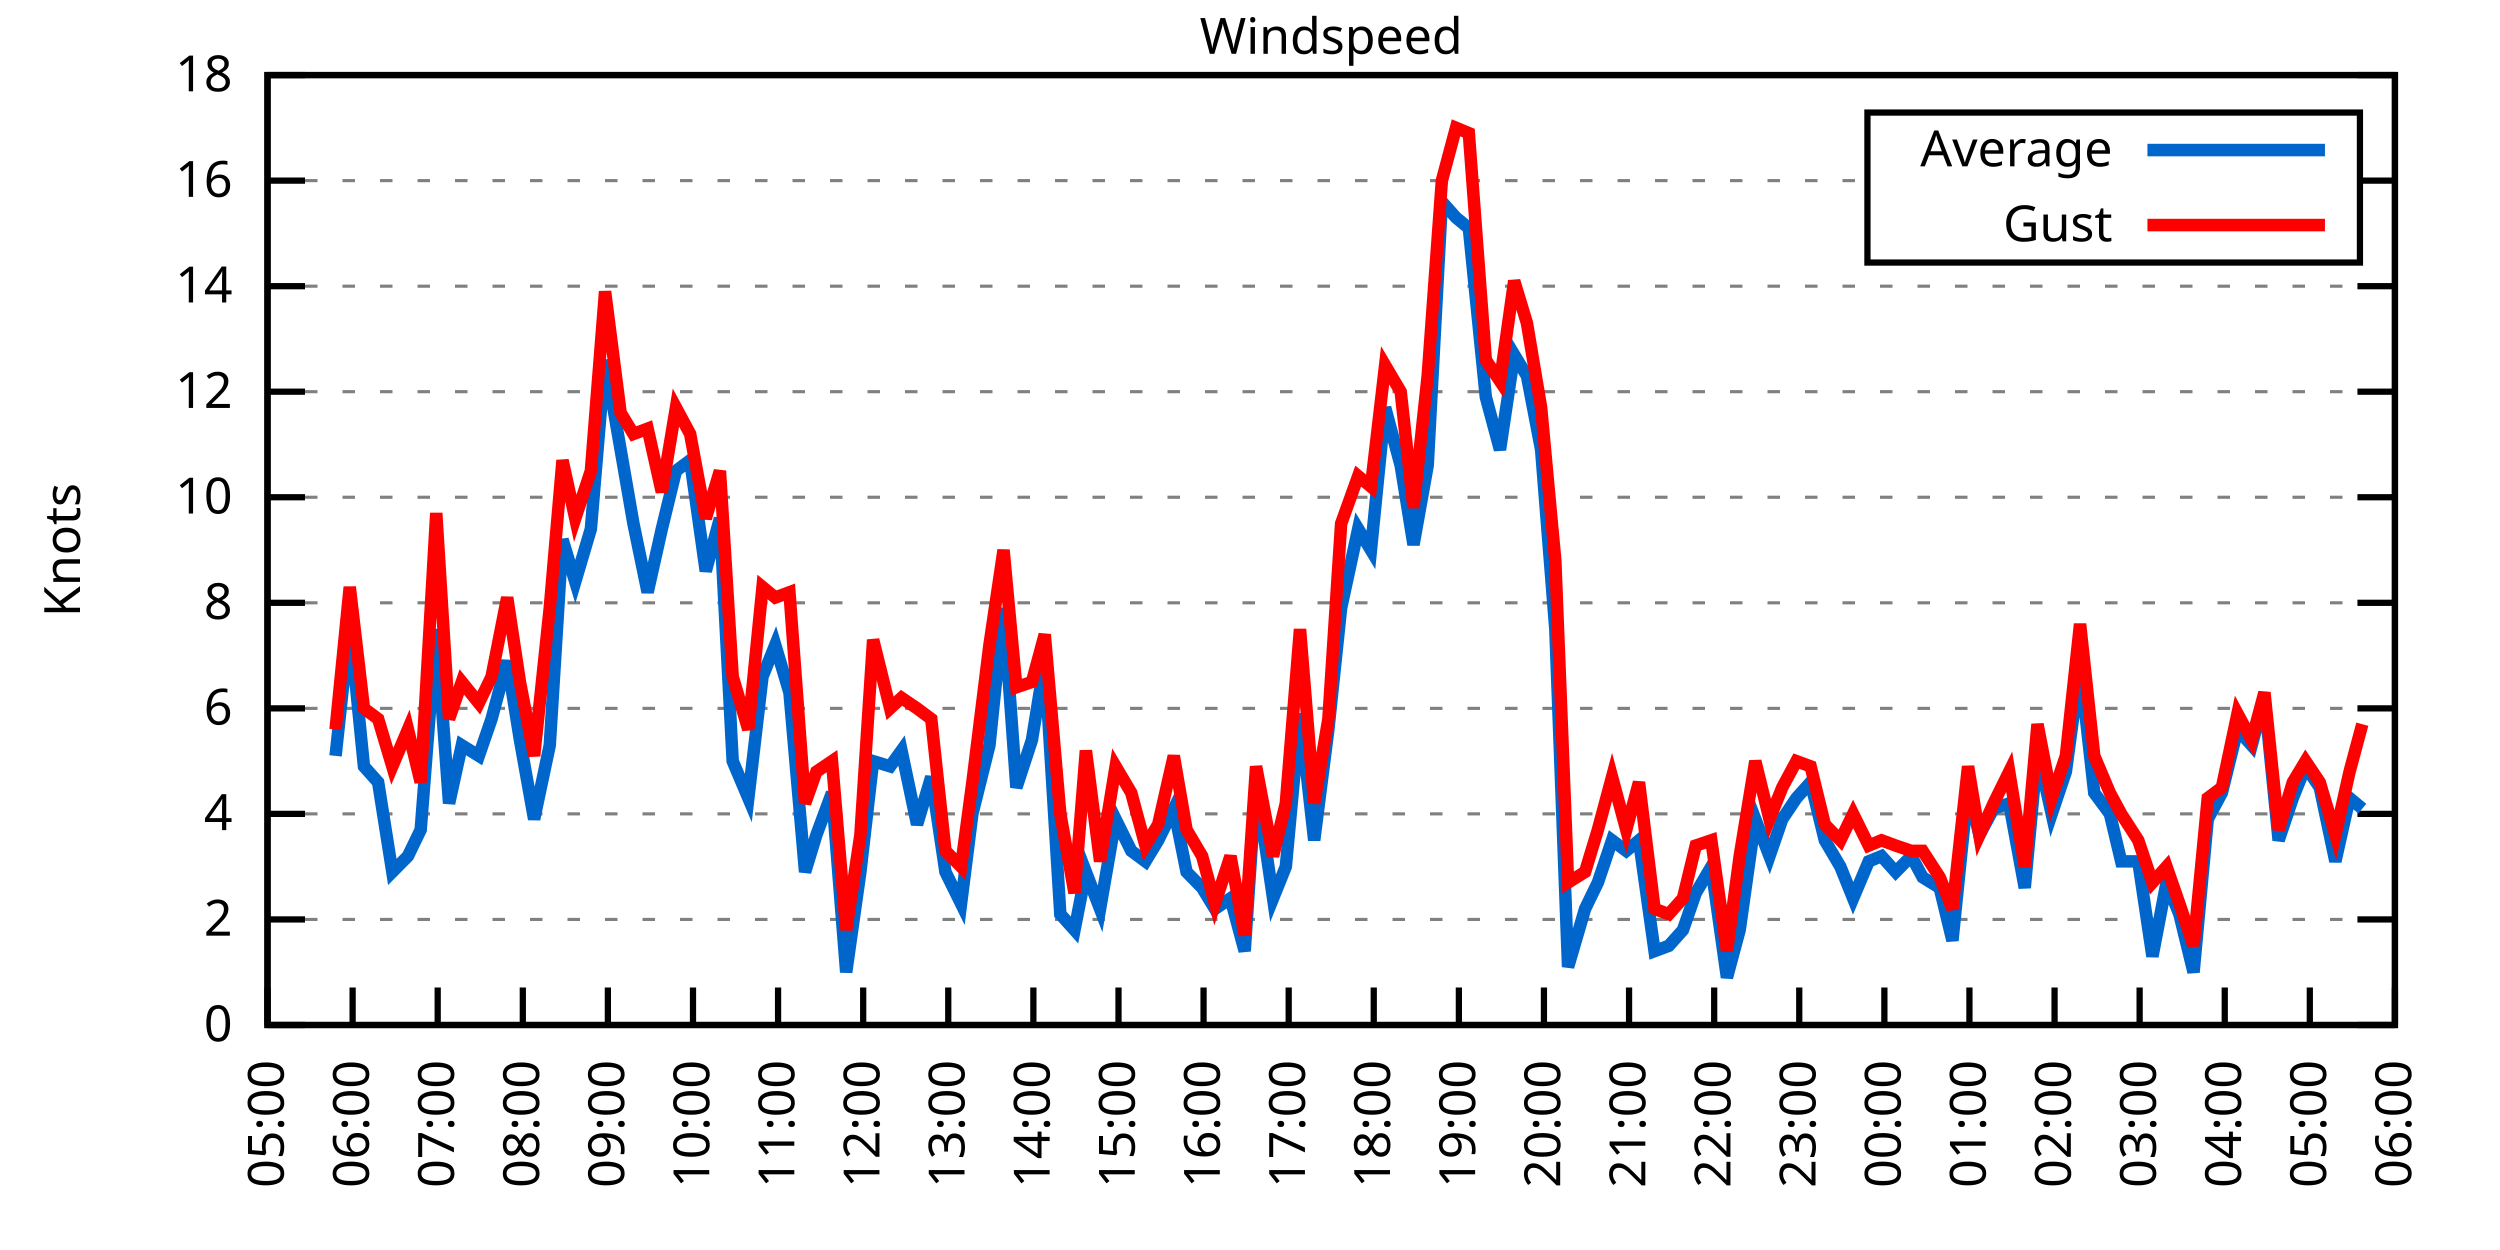
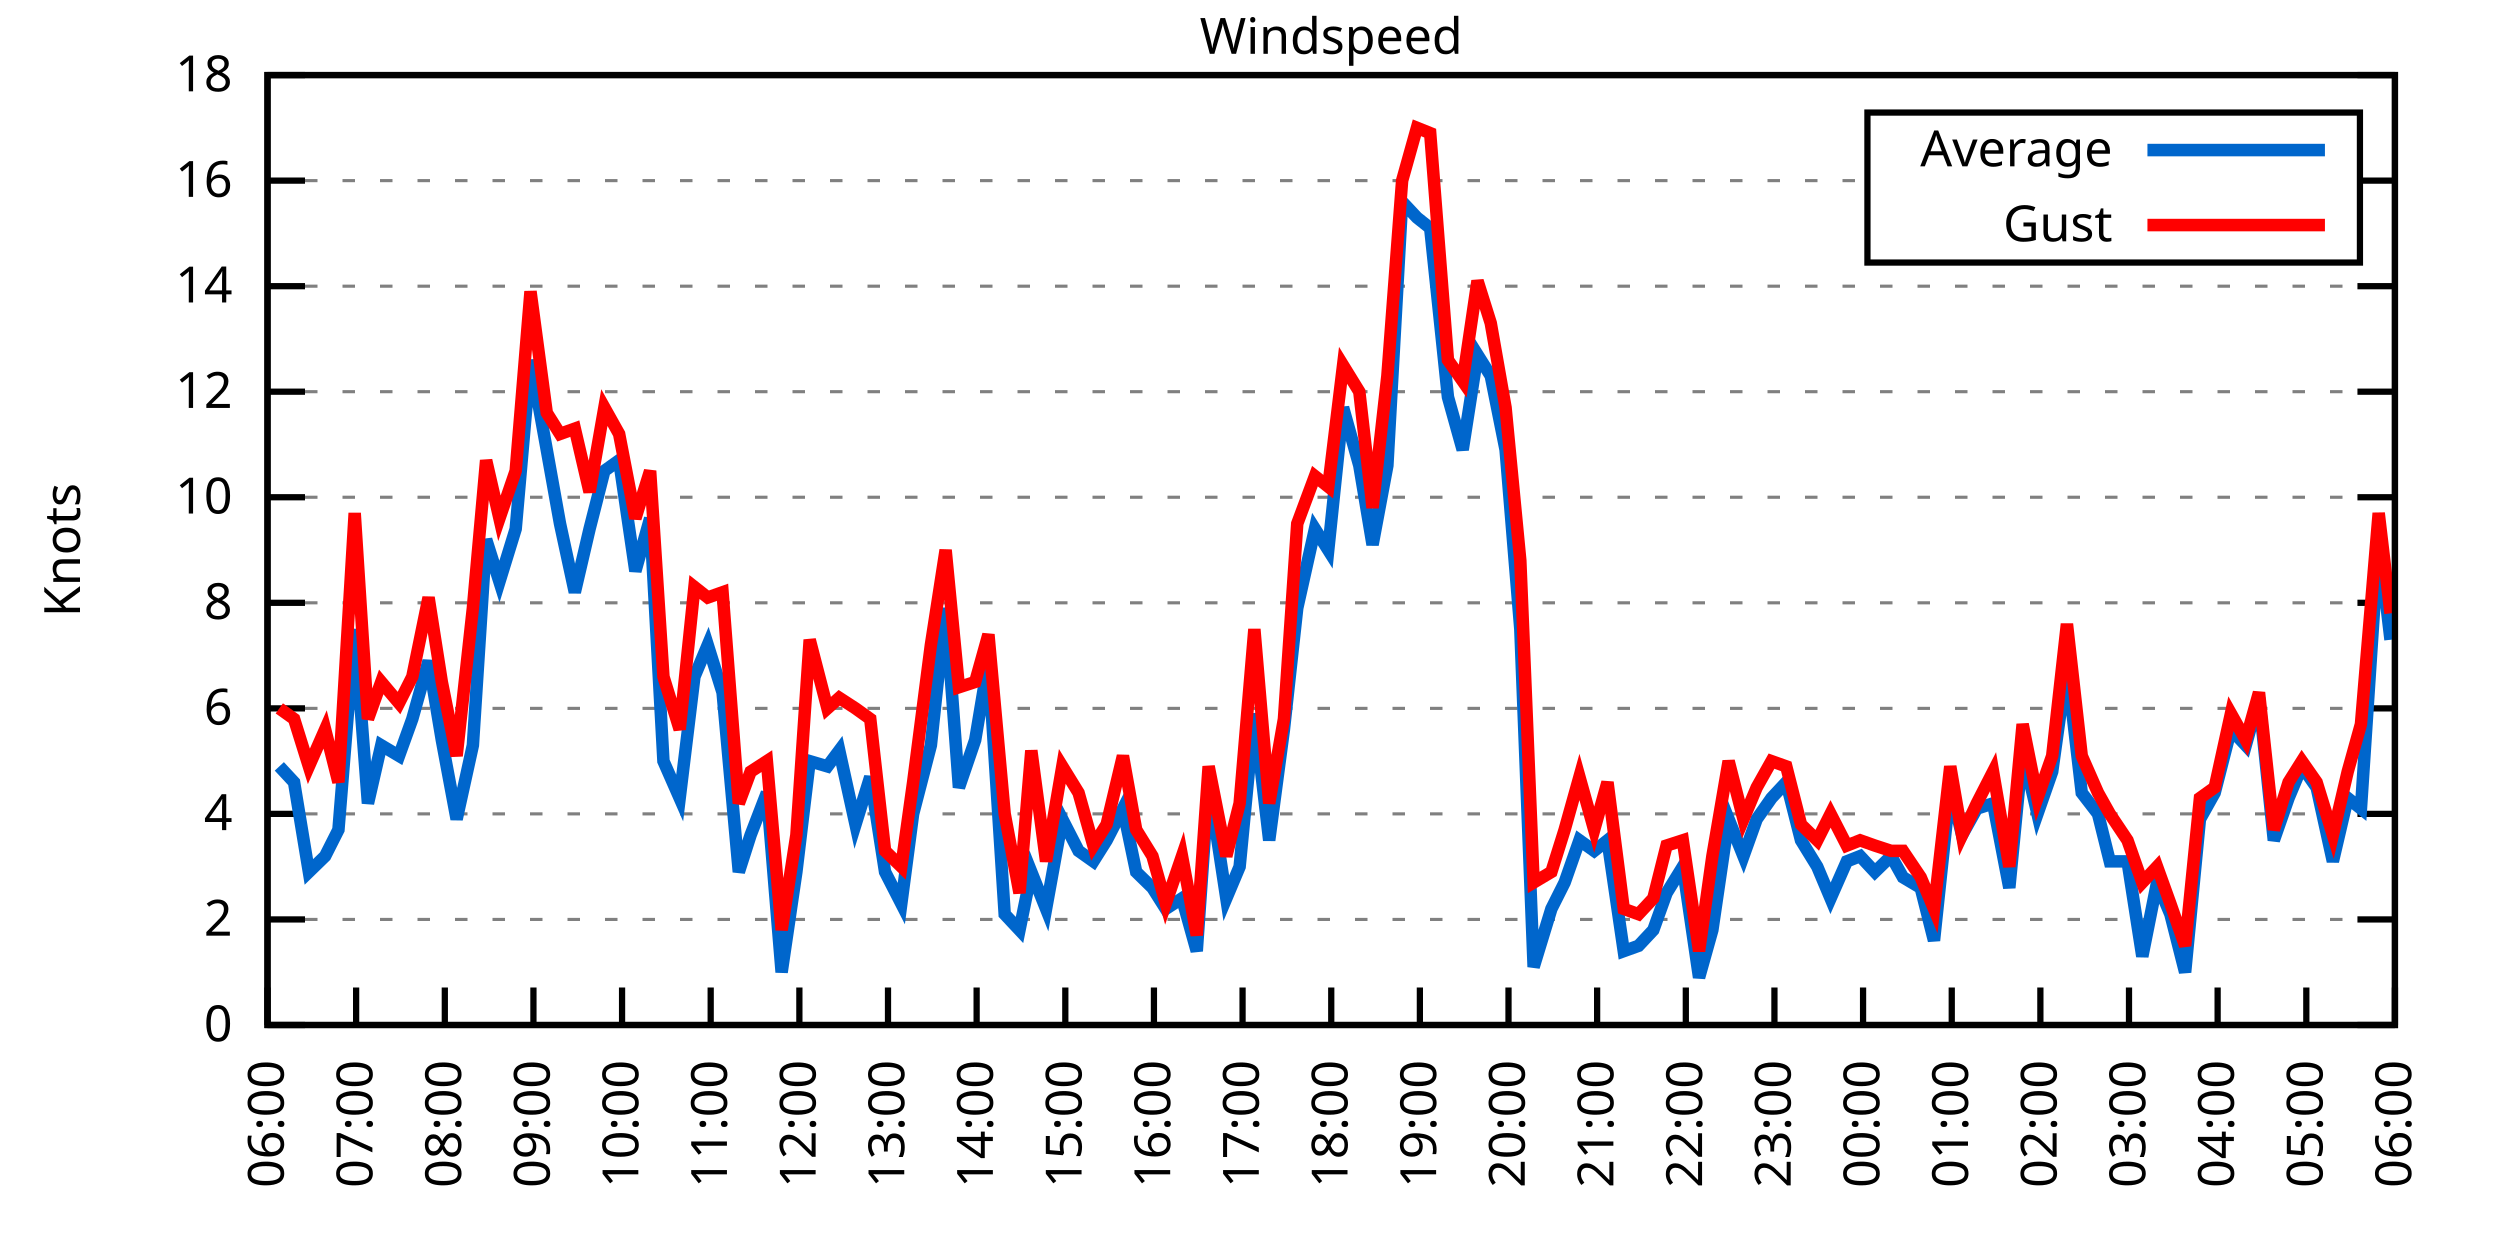
<svg xmlns="http://www.w3.org/2000/svg" xmlns:xlink="http://www.w3.org/1999/xlink" width="400" height="200" viewBox="0 0 400 200">
  <g id="gnuplot_canvas">
    <rect x="0" y="0" width="400" height="200" fill="none" />
    <defs>
      <circle id="gpDot" r="0.5" stroke-width="0.5" stroke="currentColor" />
      <path id="gpPt0" stroke-width="0.333" stroke="currentColor" d="M-1,0 h2 M0,-1 v2" />
      <path id="gpPt1" stroke-width="0.333" stroke="currentColor" d="M-1,-1 L1,1 M1,-1 L-1,1" />
      <path id="gpPt2" stroke-width="0.333" stroke="currentColor" d="M-1,0 L1,0 M0,-1 L0,1 M-1,-1 L1,1 M-1,1 L1,-1" />
      <rect id="gpPt3" stroke-width="0.333" stroke="currentColor" x="-1" y="-1" width="2" height="2" />
      <rect id="gpPt4" stroke-width="0.333" stroke="currentColor" fill="currentColor" x="-1" y="-1" width="2" height="2" />
      <circle id="gpPt5" stroke-width="0.333" stroke="currentColor" cx="0" cy="0" r="1" />
      <use xlink:href="#gpPt5" id="gpPt6" fill="currentColor" stroke="none" />
      <path id="gpPt7" stroke-width="0.333" stroke="currentColor" d="M0,-1.33 L-1.33,0.67 L1.33,0.67 z" />
      <use xlink:href="#gpPt7" id="gpPt8" fill="currentColor" stroke="none" />
      <use xlink:href="#gpPt7" id="gpPt9" stroke="currentColor" transform="rotate(180)" />
      <use xlink:href="#gpPt9" id="gpPt10" fill="currentColor" stroke="none" />
      <use xlink:href="#gpPt3" id="gpPt11" stroke="currentColor" transform="rotate(45)" />
      <use xlink:href="#gpPt11" id="gpPt12" fill="currentColor" stroke="none" />
      <path id="gpPt13" stroke-width="0.333" stroke="currentColor" d="M0,1.330 L1.265,0.411 L0.782,-1.067 L-0.782,-1.076 L-1.265,0.411 z" />
      <use xlink:href="#gpPt13" id="gpPt14" fill="currentColor" stroke="none" />
      <filter id="textbox" filterUnits="objectBoundingBox" x="0" y="0" height="1" width="1">
        <feFlood flood-color="white" flood-opacity="1" result="bgnd" />
        <feComposite in="SourceGraphic" in2="bgnd" operator="atop" />
      </filter>
      <filter id="greybox" filterUnits="objectBoundingBox" x="0" y="0" height="1" width="1">
        <feFlood flood-color="lightgrey" flood-opacity="1" result="grey" />
        <feComposite in="SourceGraphic" in2="grey" operator="atop" />
      </filter>
    </defs>
    <g fill="none" color="white" stroke="currentColor" stroke-width="1.00" stroke-linecap="butt" stroke-linejoin="miter">
</g>
    <g fill="none" color="black" stroke="currentColor" stroke-width="1.00" stroke-linecap="butt" stroke-linejoin="miter">
      <g stroke="none" shape-rendering="crispEdges">
        <polygon fill="rgb(255, 255, 255)" points="42.80,164.00 383.18,164.00 383.18,12.02 42.80,12.02 " />
      </g>
    </g>
    <g fill="none" color="black" stroke="currentColor" stroke-width="1.00" stroke-linecap="butt" stroke-linejoin="miter">
</g>
    <g fill="none" color="black" stroke="black" stroke-width="0.50" stroke-linecap="butt" stroke-linejoin="miter">
</g>
    <g fill="none" color="gray" stroke="currentColor" stroke-width="0.50" stroke-linecap="butt" stroke-linejoin="miter">
      <path stroke="gray" stroke-dasharray="2,4" class="gridline" d="M42.80,164.00 L383.19,164.00  " />
    </g>
    <g fill="none" color="gray" stroke="gray" stroke-width="1.00" stroke-linecap="butt" stroke-linejoin="miter">
</g>
    <g fill="none" color="black" stroke="currentColor" stroke-width="1.00" stroke-linecap="butt" stroke-linejoin="miter">
      <path stroke="black" d="M42.80,164.00 L48.80,164.00 M383.19,164.00 L377.19,164.00  " />
      <g transform="translate(37.20,166.60)" stroke="none" fill="black" font-family="Sans" font-size="8.00" text-anchor="end">
        <text>
          <tspan font-family="Sans"> 0</tspan>
        </text>
      </g>
    </g>
    <g fill="none" color="black" stroke="currentColor" stroke-width="1.00" stroke-linecap="butt" stroke-linejoin="miter">
</g>
    <g fill="none" color="black" stroke="black" stroke-width="0.50" stroke-linecap="butt" stroke-linejoin="miter">
</g>
    <g fill="none" color="gray" stroke="currentColor" stroke-width="0.50" stroke-linecap="butt" stroke-linejoin="miter">
      <path stroke="gray" stroke-dasharray="2,4" class="gridline" d="M42.80,147.11 L383.19,147.11  " />
    </g>
    <g fill="none" color="gray" stroke="gray" stroke-width="1.00" stroke-linecap="butt" stroke-linejoin="miter">
</g>
    <g fill="none" color="black" stroke="currentColor" stroke-width="1.00" stroke-linecap="butt" stroke-linejoin="miter">
      <path stroke="black" d="M42.80,147.11 L48.80,147.11 M383.19,147.11 L377.19,147.11  " />
      <g transform="translate(37.20,149.71)" stroke="none" fill="black" font-family="Sans" font-size="8.00" text-anchor="end">
        <text>
          <tspan font-family="Sans"> 2</tspan>
        </text>
      </g>
    </g>
    <g fill="none" color="black" stroke="currentColor" stroke-width="1.00" stroke-linecap="butt" stroke-linejoin="miter">
</g>
    <g fill="none" color="black" stroke="black" stroke-width="0.50" stroke-linecap="butt" stroke-linejoin="miter">
</g>
    <g fill="none" color="gray" stroke="currentColor" stroke-width="0.50" stroke-linecap="butt" stroke-linejoin="miter">
      <path stroke="gray" stroke-dasharray="2,4" class="gridline" d="M42.80,130.22 L383.19,130.22  " />
    </g>
    <g fill="none" color="gray" stroke="gray" stroke-width="1.00" stroke-linecap="butt" stroke-linejoin="miter">
</g>
    <g fill="none" color="black" stroke="currentColor" stroke-width="1.00" stroke-linecap="butt" stroke-linejoin="miter">
      <path stroke="black" d="M42.80,130.22 L48.80,130.22 M383.19,130.22 L377.19,130.22  " />
      <g transform="translate(37.20,132.82)" stroke="none" fill="black" font-family="Sans" font-size="8.00" text-anchor="end">
        <text>
          <tspan font-family="Sans"> 4</tspan>
        </text>
      </g>
    </g>
    <g fill="none" color="black" stroke="currentColor" stroke-width="1.00" stroke-linecap="butt" stroke-linejoin="miter">
</g>
    <g fill="none" color="black" stroke="black" stroke-width="0.50" stroke-linecap="butt" stroke-linejoin="miter">
</g>
    <g fill="none" color="gray" stroke="currentColor" stroke-width="0.50" stroke-linecap="butt" stroke-linejoin="miter">
      <path stroke="gray" stroke-dasharray="2,4" class="gridline" d="M42.80,113.34 L383.19,113.34  " />
    </g>
    <g fill="none" color="gray" stroke="gray" stroke-width="1.00" stroke-linecap="butt" stroke-linejoin="miter">
</g>
    <g fill="none" color="black" stroke="currentColor" stroke-width="1.00" stroke-linecap="butt" stroke-linejoin="miter">
      <path stroke="black" d="M42.80,113.34 L48.80,113.34 M383.19,113.34 L377.19,113.34  " />
      <g transform="translate(37.20,115.94)" stroke="none" fill="black" font-family="Sans" font-size="8.00" text-anchor="end">
        <text>
          <tspan font-family="Sans"> 6</tspan>
        </text>
      </g>
    </g>
    <g fill="none" color="black" stroke="currentColor" stroke-width="1.00" stroke-linecap="butt" stroke-linejoin="miter">
</g>
    <g fill="none" color="black" stroke="black" stroke-width="0.50" stroke-linecap="butt" stroke-linejoin="miter">
</g>
    <g fill="none" color="gray" stroke="currentColor" stroke-width="0.50" stroke-linecap="butt" stroke-linejoin="miter">
      <path stroke="gray" stroke-dasharray="2,4" class="gridline" d="M42.80,96.45 L383.19,96.45  " />
    </g>
    <g fill="none" color="gray" stroke="gray" stroke-width="1.00" stroke-linecap="butt" stroke-linejoin="miter">
</g>
    <g fill="none" color="black" stroke="currentColor" stroke-width="1.00" stroke-linecap="butt" stroke-linejoin="miter">
      <path stroke="black" d="M42.80,96.45 L48.80,96.45 M383.19,96.45 L377.19,96.45  " />
      <g transform="translate(37.20,99.05)" stroke="none" fill="black" font-family="Sans" font-size="8.00" text-anchor="end">
        <text>
          <tspan font-family="Sans"> 8</tspan>
        </text>
      </g>
    </g>
    <g fill="none" color="black" stroke="currentColor" stroke-width="1.00" stroke-linecap="butt" stroke-linejoin="miter">
</g>
    <g fill="none" color="black" stroke="black" stroke-width="0.50" stroke-linecap="butt" stroke-linejoin="miter">
</g>
    <g fill="none" color="gray" stroke="currentColor" stroke-width="0.50" stroke-linecap="butt" stroke-linejoin="miter">
      <path stroke="gray" stroke-dasharray="2,4" class="gridline" d="M42.80,79.56 L383.19,79.56  " />
    </g>
    <g fill="none" color="gray" stroke="gray" stroke-width="1.00" stroke-linecap="butt" stroke-linejoin="miter">
</g>
    <g fill="none" color="black" stroke="currentColor" stroke-width="1.00" stroke-linecap="butt" stroke-linejoin="miter">
      <path stroke="black" d="M42.80,79.56 L48.80,79.56 M383.19,79.56 L377.19,79.56  " />
      <g transform="translate(37.20,82.16)" stroke="none" fill="black" font-family="Sans" font-size="8.00" text-anchor="end">
        <text>
          <tspan font-family="Sans"> 10</tspan>
        </text>
      </g>
    </g>
    <g fill="none" color="black" stroke="currentColor" stroke-width="1.00" stroke-linecap="butt" stroke-linejoin="miter">
</g>
    <g fill="none" color="black" stroke="black" stroke-width="0.50" stroke-linecap="butt" stroke-linejoin="miter">
</g>
    <g fill="none" color="gray" stroke="currentColor" stroke-width="0.50" stroke-linecap="butt" stroke-linejoin="miter">
      <path stroke="gray" stroke-dasharray="2,4" class="gridline" d="M42.80,62.67 L383.19,62.67  " />
    </g>
    <g fill="none" color="gray" stroke="gray" stroke-width="1.00" stroke-linecap="butt" stroke-linejoin="miter">
</g>
    <g fill="none" color="black" stroke="currentColor" stroke-width="1.00" stroke-linecap="butt" stroke-linejoin="miter">
      <path stroke="black" d="M42.80,62.67 L48.80,62.67 M383.19,62.67 L377.19,62.67  " />
      <g transform="translate(37.20,65.27)" stroke="none" fill="black" font-family="Sans" font-size="8.00" text-anchor="end">
        <text>
          <tspan font-family="Sans"> 12</tspan>
        </text>
      </g>
    </g>
    <g fill="none" color="black" stroke="currentColor" stroke-width="1.00" stroke-linecap="butt" stroke-linejoin="miter">
</g>
    <g fill="none" color="black" stroke="black" stroke-width="0.50" stroke-linecap="butt" stroke-linejoin="miter">
</g>
    <g fill="none" color="gray" stroke="currentColor" stroke-width="0.50" stroke-linecap="butt" stroke-linejoin="miter">
      <path stroke="gray" stroke-dasharray="2,4" class="gridline" d="M42.80,45.79 L383.19,45.79  " />
    </g>
    <g fill="none" color="gray" stroke="gray" stroke-width="1.00" stroke-linecap="butt" stroke-linejoin="miter">
</g>
    <g fill="none" color="black" stroke="currentColor" stroke-width="1.00" stroke-linecap="butt" stroke-linejoin="miter">
      <path stroke="black" d="M42.80,45.79 L48.80,45.79 M383.19,45.79 L377.19,45.79  " />
      <g transform="translate(37.20,48.39)" stroke="none" fill="black" font-family="Sans" font-size="8.00" text-anchor="end">
        <text>
          <tspan font-family="Sans"> 14</tspan>
        </text>
      </g>
    </g>
    <g fill="none" color="black" stroke="currentColor" stroke-width="1.00" stroke-linecap="butt" stroke-linejoin="miter">
</g>
    <g fill="none" color="black" stroke="black" stroke-width="0.50" stroke-linecap="butt" stroke-linejoin="miter">
</g>
    <g fill="none" color="gray" stroke="currentColor" stroke-width="0.50" stroke-linecap="butt" stroke-linejoin="miter">
      <path stroke="gray" stroke-dasharray="2,4" class="gridline" d="M42.80,28.90 L298.79,28.90 M377.59,28.90 L383.19,28.90  " />
    </g>
    <g fill="none" color="gray" stroke="gray" stroke-width="1.00" stroke-linecap="butt" stroke-linejoin="miter">
</g>
    <g fill="none" color="black" stroke="currentColor" stroke-width="1.00" stroke-linecap="butt" stroke-linejoin="miter">
      <path stroke="black" d="M42.80,28.90 L48.80,28.90 M383.19,28.90 L377.19,28.90  " />
      <g transform="translate(37.20,31.50)" stroke="none" fill="black" font-family="Sans" font-size="8.00" text-anchor="end">
        <text>
          <tspan font-family="Sans"> 16</tspan>
        </text>
      </g>
    </g>
    <g fill="none" color="black" stroke="currentColor" stroke-width="1.00" stroke-linecap="butt" stroke-linejoin="miter">
</g>
    <g fill="none" color="black" stroke="black" stroke-width="0.50" stroke-linecap="butt" stroke-linejoin="miter">
</g>
    <g fill="none" color="gray" stroke="currentColor" stroke-width="0.50" stroke-linecap="butt" stroke-linejoin="miter">
      <path stroke="gray" stroke-dasharray="2,4" class="gridline" d="M42.80,12.01 L383.19,12.01  " />
    </g>
    <g fill="none" color="gray" stroke="gray" stroke-width="1.00" stroke-linecap="butt" stroke-linejoin="miter">
</g>
    <g fill="none" color="black" stroke="currentColor" stroke-width="1.00" stroke-linecap="butt" stroke-linejoin="miter">
      <path stroke="black" d="M42.80,12.01 L48.80,12.01 M383.19,12.01 L377.19,12.01  " />
      <g transform="translate(37.20,14.61)" stroke="none" fill="black" font-family="Sans" font-size="8.00" text-anchor="end">
        <text>
          <tspan font-family="Sans"> 18</tspan>
        </text>
      </g>
    </g>
    <g fill="none" color="black" stroke="currentColor" stroke-width="1.00" stroke-linecap="butt" stroke-linejoin="miter">
      <path stroke="black" d="M42.80,164.00 L42.80,158.00  " />
      <g transform="translate(45.40,169.60) rotate(270.00)" stroke="none" fill="black" font-family="Sans" font-size="8.00" text-anchor="end">
        <text>
-           <tspan font-family="Sans">05:00</tspan>
-         </text>
-       </g>
-     </g>
-     <g fill="none" color="black" stroke="currentColor" stroke-width="1.00" stroke-linecap="butt" stroke-linejoin="miter">
-       <path stroke="black" d="M56.42,164.00 L56.42,158.00  " />
-       <g transform="translate(59.02,169.60) rotate(270.00)" stroke="none" fill="black" font-family="Sans" font-size="8.00" text-anchor="end">
-         <text>
          <tspan font-family="Sans">06:00</tspan>
        </text>
      </g>
    </g>
    <g fill="none" color="black" stroke="currentColor" stroke-width="1.00" stroke-linecap="butt" stroke-linejoin="miter">
-       <path stroke="black" d="M70.03,164.00 L70.03,158.00  " />
-       <g transform="translate(72.63,169.60) rotate(270.00)" stroke="none" fill="black" font-family="Sans" font-size="8.00" text-anchor="end">
+       <path stroke="black" d="M56.98,164.00 L56.98,158.00  " />
+       <g transform="translate(59.58,169.60) rotate(270.00)" stroke="none" fill="black" font-family="Sans" font-size="8.00" text-anchor="end">
        <text>
          <tspan font-family="Sans">07:00</tspan>
        </text>
      </g>
    </g>
    <g fill="none" color="black" stroke="currentColor" stroke-width="1.00" stroke-linecap="butt" stroke-linejoin="miter">
-       <path stroke="black" d="M83.65,164.00 L83.65,158.00  " />
-       <g transform="translate(86.25,169.60) rotate(270.00)" stroke="none" fill="black" font-family="Sans" font-size="8.00" text-anchor="end">
+       <path stroke="black" d="M71.17,164.00 L71.17,158.00  " />
+       <g transform="translate(73.77,169.60) rotate(270.00)" stroke="none" fill="black" font-family="Sans" font-size="8.00" text-anchor="end">
        <text>
          <tspan font-family="Sans">08:00</tspan>
        </text>
      </g>
    </g>
    <g fill="none" color="black" stroke="currentColor" stroke-width="1.00" stroke-linecap="butt" stroke-linejoin="miter">
-       <path stroke="black" d="M97.26,164.00 L97.26,158.00  " />
-       <g transform="translate(99.86,169.60) rotate(270.00)" stroke="none" fill="black" font-family="Sans" font-size="8.00" text-anchor="end">
+       <path stroke="black" d="M85.35,164.00 L85.35,158.00  " />
+       <g transform="translate(87.95,169.60) rotate(270.00)" stroke="none" fill="black" font-family="Sans" font-size="8.00" text-anchor="end">
        <text>
          <tspan font-family="Sans">09:00</tspan>
        </text>
      </g>
    </g>
    <g fill="none" color="black" stroke="currentColor" stroke-width="1.00" stroke-linecap="butt" stroke-linejoin="miter">
-       <path stroke="black" d="M110.88,164.00 L110.88,158.00  " />
-       <g transform="translate(113.48,169.60) rotate(270.00)" stroke="none" fill="black" font-family="Sans" font-size="8.00" text-anchor="end">
+       <path stroke="black" d="M99.53,164.00 L99.53,158.00  " />
+       <g transform="translate(102.13,169.60) rotate(270.00)" stroke="none" fill="black" font-family="Sans" font-size="8.00" text-anchor="end">
        <text>
          <tspan font-family="Sans">10:00</tspan>
        </text>
      </g>
    </g>
    <g fill="none" color="black" stroke="currentColor" stroke-width="1.00" stroke-linecap="butt" stroke-linejoin="miter">
-       <path stroke="black" d="M124.49,164.00 L124.49,158.00  " />
-       <g transform="translate(127.09,169.60) rotate(270.00)" stroke="none" fill="black" font-family="Sans" font-size="8.00" text-anchor="end">
+       <path stroke="black" d="M113.71,164.00 L113.71,158.00  " />
+       <g transform="translate(116.31,169.60) rotate(270.00)" stroke="none" fill="black" font-family="Sans" font-size="8.00" text-anchor="end">
        <text>
          <tspan font-family="Sans">11:00</tspan>
        </text>
      </g>
    </g>
    <g fill="none" color="black" stroke="currentColor" stroke-width="1.00" stroke-linecap="butt" stroke-linejoin="miter">
-       <path stroke="black" d="M138.11,164.00 L138.11,158.00  " />
-       <g transform="translate(140.71,169.60) rotate(270.00)" stroke="none" fill="black" font-family="Sans" font-size="8.00" text-anchor="end">
+       <path stroke="black" d="M127.90,164.00 L127.90,158.00  " />
+       <g transform="translate(130.50,169.60) rotate(270.00)" stroke="none" fill="black" font-family="Sans" font-size="8.00" text-anchor="end">
        <text>
          <tspan font-family="Sans">12:00</tspan>
        </text>
      </g>
    </g>
    <g fill="none" color="black" stroke="currentColor" stroke-width="1.00" stroke-linecap="butt" stroke-linejoin="miter">
-       <path stroke="black" d="M151.72,164.00 L151.72,158.00  " />
-       <g transform="translate(154.32,169.60) rotate(270.00)" stroke="none" fill="black" font-family="Sans" font-size="8.00" text-anchor="end">
+       <path stroke="black" d="M142.08,164.00 L142.08,158.00  " />
+       <g transform="translate(144.68,169.60) rotate(270.00)" stroke="none" fill="black" font-family="Sans" font-size="8.00" text-anchor="end">
        <text>
          <tspan font-family="Sans">13:00</tspan>
        </text>
      </g>
    </g>
    <g fill="none" color="black" stroke="currentColor" stroke-width="1.00" stroke-linecap="butt" stroke-linejoin="miter">
-       <path stroke="black" d="M165.34,164.00 L165.34,158.00  " />
-       <g transform="translate(167.94,169.60) rotate(270.00)" stroke="none" fill="black" font-family="Sans" font-size="8.00" text-anchor="end">
+       <path stroke="black" d="M156.26,164.00 L156.26,158.00  " />
+       <g transform="translate(158.86,169.60) rotate(270.00)" stroke="none" fill="black" font-family="Sans" font-size="8.00" text-anchor="end">
        <text>
          <tspan font-family="Sans">14:00</tspan>
        </text>
      </g>
    </g>
    <g fill="none" color="black" stroke="currentColor" stroke-width="1.00" stroke-linecap="butt" stroke-linejoin="miter">
-       <path stroke="black" d="M178.96,164.00 L178.96,158.00  " />
-       <g transform="translate(181.56,169.60) rotate(270.00)" stroke="none" fill="black" font-family="Sans" font-size="8.00" text-anchor="end">
+       <path stroke="black" d="M170.45,164.00 L170.45,158.00  " />
+       <g transform="translate(173.05,169.60) rotate(270.00)" stroke="none" fill="black" font-family="Sans" font-size="8.00" text-anchor="end">
        <text>
          <tspan font-family="Sans">15:00</tspan>
        </text>
      </g>
    </g>
    <g fill="none" color="black" stroke="currentColor" stroke-width="1.00" stroke-linecap="butt" stroke-linejoin="miter">
-       <path stroke="black" d="M192.57,164.00 L192.57,158.00  " />
-       <g transform="translate(195.17,169.60) rotate(270.00)" stroke="none" fill="black" font-family="Sans" font-size="8.00" text-anchor="end">
+       <path stroke="black" d="M184.63,164.00 L184.63,158.00  " />
+       <g transform="translate(187.23,169.60) rotate(270.00)" stroke="none" fill="black" font-family="Sans" font-size="8.00" text-anchor="end">
        <text>
          <tspan font-family="Sans">16:00</tspan>
        </text>
      </g>
    </g>
    <g fill="none" color="black" stroke="currentColor" stroke-width="1.00" stroke-linecap="butt" stroke-linejoin="miter">
-       <path stroke="black" d="M206.19,164.00 L206.19,158.00  " />
-       <g transform="translate(208.79,169.60) rotate(270.00)" stroke="none" fill="black" font-family="Sans" font-size="8.00" text-anchor="end">
+       <path stroke="black" d="M198.81,164.00 L198.81,158.00  " />
+       <g transform="translate(201.41,169.60) rotate(270.00)" stroke="none" fill="black" font-family="Sans" font-size="8.00" text-anchor="end">
        <text>
          <tspan font-family="Sans">17:00</tspan>
        </text>
      </g>
    </g>
    <g fill="none" color="black" stroke="currentColor" stroke-width="1.00" stroke-linecap="butt" stroke-linejoin="miter">
-       <path stroke="black" d="M219.80,164.00 L219.80,158.00  " />
-       <g transform="translate(222.40,169.60) rotate(270.00)" stroke="none" fill="black" font-family="Sans" font-size="8.00" text-anchor="end">
+       <path stroke="black" d="M213.00,164.00 L213.00,158.00  " />
+       <g transform="translate(215.60,169.60) rotate(270.00)" stroke="none" fill="black" font-family="Sans" font-size="8.00" text-anchor="end">
        <text>
          <tspan font-family="Sans">18:00</tspan>
        </text>
      </g>
    </g>
    <g fill="none" color="black" stroke="currentColor" stroke-width="1.00" stroke-linecap="butt" stroke-linejoin="miter">
-       <path stroke="black" d="M233.42,164.00 L233.42,158.00  " />
-       <g transform="translate(236.02,169.60) rotate(270.00)" stroke="none" fill="black" font-family="Sans" font-size="8.00" text-anchor="end">
+       <path stroke="black" d="M227.18,164.00 L227.18,158.00  " />
+       <g transform="translate(229.78,169.60) rotate(270.00)" stroke="none" fill="black" font-family="Sans" font-size="8.00" text-anchor="end">
        <text>
          <tspan font-family="Sans">19:00</tspan>
        </text>
      </g>
    </g>
    <g fill="none" color="black" stroke="currentColor" stroke-width="1.00" stroke-linecap="butt" stroke-linejoin="miter">
-       <path stroke="black" d="M247.03,164.00 L247.03,158.00  " />
-       <g transform="translate(249.63,169.60) rotate(270.00)" stroke="none" fill="black" font-family="Sans" font-size="8.00" text-anchor="end">
+       <path stroke="black" d="M241.36,164.00 L241.36,158.00  " />
+       <g transform="translate(243.96,169.60) rotate(270.00)" stroke="none" fill="black" font-family="Sans" font-size="8.00" text-anchor="end">
        <text>
          <tspan font-family="Sans">20:00</tspan>
        </text>
      </g>
    </g>
    <g fill="none" color="black" stroke="currentColor" stroke-width="1.00" stroke-linecap="butt" stroke-linejoin="miter">
-       <path stroke="black" d="M260.65,164.00 L260.65,158.00  " />
-       <g transform="translate(263.25,169.60) rotate(270.00)" stroke="none" fill="black" font-family="Sans" font-size="8.00" text-anchor="end">
+       <path stroke="black" d="M255.54,164.00 L255.54,158.00  " />
+       <g transform="translate(258.14,169.60) rotate(270.00)" stroke="none" fill="black" font-family="Sans" font-size="8.00" text-anchor="end">
        <text>
          <tspan font-family="Sans">21:00</tspan>
        </text>
      </g>
    </g>
    <g fill="none" color="black" stroke="currentColor" stroke-width="1.00" stroke-linecap="butt" stroke-linejoin="miter">
-       <path stroke="black" d="M274.27,164.00 L274.27,158.00  " />
-       <g transform="translate(276.87,169.60) rotate(270.00)" stroke="none" fill="black" font-family="Sans" font-size="8.00" text-anchor="end">
+       <path stroke="black" d="M269.73,164.00 L269.73,158.00  " />
+       <g transform="translate(272.33,169.60) rotate(270.00)" stroke="none" fill="black" font-family="Sans" font-size="8.00" text-anchor="end">
        <text>
          <tspan font-family="Sans">22:00</tspan>
        </text>
      </g>
    </g>
    <g fill="none" color="black" stroke="currentColor" stroke-width="1.00" stroke-linecap="butt" stroke-linejoin="miter">
-       <path stroke="black" d="M287.88,164.00 L287.88,158.00  " />
-       <g transform="translate(290.48,169.60) rotate(270.00)" stroke="none" fill="black" font-family="Sans" font-size="8.00" text-anchor="end">
+       <path stroke="black" d="M283.91,164.00 L283.91,158.00  " />
+       <g transform="translate(286.51,169.60) rotate(270.00)" stroke="none" fill="black" font-family="Sans" font-size="8.00" text-anchor="end">
        <text>
          <tspan font-family="Sans">23:00</tspan>
        </text>
      </g>
    </g>
    <g fill="none" color="black" stroke="currentColor" stroke-width="1.00" stroke-linecap="butt" stroke-linejoin="miter">
-       <path stroke="black" d="M301.50,164.00 L301.50,158.00  " />
-       <g transform="translate(304.10,169.60) rotate(270.00)" stroke="none" fill="black" font-family="Sans" font-size="8.00" text-anchor="end">
+       <path stroke="black" d="M298.09,164.00 L298.09,158.00  " />
+       <g transform="translate(300.69,169.60) rotate(270.00)" stroke="none" fill="black" font-family="Sans" font-size="8.00" text-anchor="end">
        <text>
          <tspan font-family="Sans">00:00</tspan>
        </text>
      </g>
    </g>
    <g fill="none" color="black" stroke="currentColor" stroke-width="1.00" stroke-linecap="butt" stroke-linejoin="miter">
-       <path stroke="black" d="M315.11,164.00 L315.11,158.00  " />
-       <g transform="translate(317.71,169.60) rotate(270.00)" stroke="none" fill="black" font-family="Sans" font-size="8.00" text-anchor="end">
+       <path stroke="black" d="M312.28,164.00 L312.28,158.00  " />
+       <g transform="translate(314.88,169.60) rotate(270.00)" stroke="none" fill="black" font-family="Sans" font-size="8.00" text-anchor="end">
        <text>
          <tspan font-family="Sans">01:00</tspan>
        </text>
      </g>
    </g>
    <g fill="none" color="black" stroke="currentColor" stroke-width="1.00" stroke-linecap="butt" stroke-linejoin="miter">
-       <path stroke="black" d="M328.73,164.00 L328.73,158.00  " />
-       <g transform="translate(331.33,169.60) rotate(270.00)" stroke="none" fill="black" font-family="Sans" font-size="8.00" text-anchor="end">
+       <path stroke="black" d="M326.46,164.00 L326.46,158.00  " />
+       <g transform="translate(329.06,169.60) rotate(270.00)" stroke="none" fill="black" font-family="Sans" font-size="8.00" text-anchor="end">
        <text>
          <tspan font-family="Sans">02:00</tspan>
        </text>
      </g>
    </g>
    <g fill="none" color="black" stroke="currentColor" stroke-width="1.00" stroke-linecap="butt" stroke-linejoin="miter">
-       <path stroke="black" d="M342.34,164.00 L342.34,158.00  " />
-       <g transform="translate(344.94,169.60) rotate(270.00)" stroke="none" fill="black" font-family="Sans" font-size="8.00" text-anchor="end">
+       <path stroke="black" d="M340.64,164.00 L340.64,158.00  " />
+       <g transform="translate(343.24,169.60) rotate(270.00)" stroke="none" fill="black" font-family="Sans" font-size="8.00" text-anchor="end">
        <text>
          <tspan font-family="Sans">03:00</tspan>
        </text>
      </g>
    </g>
    <g fill="none" color="black" stroke="currentColor" stroke-width="1.00" stroke-linecap="butt" stroke-linejoin="miter">
-       <path stroke="black" d="M355.96,164.00 L355.96,158.00  " />
-       <g transform="translate(358.56,169.60) rotate(270.00)" stroke="none" fill="black" font-family="Sans" font-size="8.00" text-anchor="end">
+       <path stroke="black" d="M354.82,164.00 L354.82,158.00  " />
+       <g transform="translate(357.42,169.60) rotate(270.00)" stroke="none" fill="black" font-family="Sans" font-size="8.00" text-anchor="end">
        <text>
          <tspan font-family="Sans">04:00</tspan>
        </text>
      </g>
    </g>
    <g fill="none" color="black" stroke="currentColor" stroke-width="1.00" stroke-linecap="butt" stroke-linejoin="miter">
-       <path stroke="black" d="M369.57,164.00 L369.57,158.00  " />
-       <g transform="translate(372.17,169.60) rotate(270.00)" stroke="none" fill="black" font-family="Sans" font-size="8.00" text-anchor="end">
+       <path stroke="black" d="M369.01,164.00 L369.01,158.00  " />
+       <g transform="translate(371.61,169.60) rotate(270.00)" stroke="none" fill="black" font-family="Sans" font-size="8.00" text-anchor="end">
        <text>
          <tspan font-family="Sans">05:00</tspan>
        </text>
      </g>
    </g>
    <g fill="none" color="black" stroke="currentColor" stroke-width="1.00" stroke-linecap="butt" stroke-linejoin="miter">
      <path stroke="black" d="M383.19,164.00 L383.19,158.00  " />
      <g transform="translate(385.79,169.60) rotate(270.00)" stroke="none" fill="black" font-family="Sans" font-size="8.00" text-anchor="end">
        <text>
          <tspan font-family="Sans">06:00</tspan>
        </text>
      </g>
    </g>
    <g fill="none" color="black" stroke="currentColor" stroke-width="1.00" stroke-linecap="butt" stroke-linejoin="miter">
</g>
    <g fill="none" color="black" stroke="currentColor" stroke-width="1.00" stroke-linecap="butt" stroke-linejoin="miter">
      <path stroke="black" d="M42.80,12.01 L42.80,164.00 L383.19,164.00 L383.19,12.01 L42.80,12.01 Z  " />
    </g>
    <g fill="none" color="black" stroke="currentColor" stroke-width="1.00" stroke-linecap="butt" stroke-linejoin="miter">
</g>
    <g fill="none" color="black" stroke="currentColor" stroke-width="1.00" stroke-linecap="butt" stroke-linejoin="miter">
      <path stroke="black" d="M298.79,42.01 L298.79,18.01 L377.59,18.01 L377.59,42.01 L298.79,42.01 Z  " />
    </g>
    <g id="Windspeed_plot_1">
      <g fill="none" color="white" stroke="black" stroke-width="2.00" stroke-linecap="butt" stroke-linejoin="miter">
</g>
      <g fill="none" color="black" stroke="currentColor" stroke-width="2.00" stroke-linecap="butt" stroke-linejoin="miter">
        <g transform="translate(337.99,26.61)" stroke="none" fill="black" font-family="Sans" font-size="8.00" text-anchor="end">
          <text>
            <tspan font-family="Sans">Average</tspan>
          </text>
        </g>
      </g>
      <g fill="none" color="black" stroke="currentColor" stroke-width="2.00" stroke-linecap="butt" stroke-linejoin="miter">
-         <path stroke="rgb(  0, 102, 204)" d="M343.59,24.01 L371.99,24.01 M53.69,120.94 L55.96,99.83 L58.23,122.62 L60.50,125.16 L62.77,139.51 L65.27,136.98   L67.31,132.76 L69.80,100.67 L71.85,128.54 L73.89,119.25 L76.61,120.94 L78.65,115.03 L81.15,105.74 L83.19,118.40   L85.46,131.07 L87.96,119.25 L90.00,86.32 L92.04,93.07 L94.54,84.63 L96.81,57.61 L99.30,71.96 L101.35,83.78   L103.62,94.76 L105.89,84.63 L108.15,75.34 L110.42,73.65 L112.92,91.38 L115.19,82.94 L117.23,121.78 L119.73,127.69   L122.00,108.27 L124.04,103.20 L126.31,110.80 L128.81,139.51 L130.62,133.60 L133.12,126.85 L135.39,155.56 L137.66,139.51   L139.70,121.78 L142.42,122.62 L144.24,120.09 L146.73,131.91 L149.00,124.31 L151.27,139.51 L153.77,144.58 L155.58,130.22   L158.31,119.25 L160.57,97.29 L162.62,126.00 L165.11,118.40 L167.16,105.74 L169.65,146.27 L171.92,148.80 L173.74,139.51   L176.01,145.42 L178.50,131.07 L181.00,136.14 L183.27,137.82 L185.31,134.45 L187.81,129.38 L189.85,139.51 L192.34,142.05   L194.39,145.42 L196.88,143.73 L199.15,152.18 L200.97,125.16 L203.69,143.73 L205.73,138.67 L208.00,114.18 L210.27,134.45   L212.54,116.71 L214.58,97.29 L217.31,84.63 L219.35,88.00 L221.62,65.21 L224.11,74.49 L226.16,87.16 L228.43,74.49   L230.70,32.28 L232.96,34.81 L235.01,36.50 L237.73,63.52 L240.00,71.96 L242.27,56.76 L244.31,60.14 L246.58,71.96   L248.85,100.67 L250.89,154.71 L253.61,145.42 L255.66,141.20 L257.93,134.45 L260.20,136.14 L262.24,134.45 L264.73,152.18   L267.00,151.33 L269.27,148.80 L271.32,142.89 L273.81,138.67 L276.31,156.40 L278.35,148.80 L280.85,131.07 L283.12,136.98   L285.16,131.07 L287.43,127.69 L289.70,125.16 L291.97,134.45 L294.46,138.67 L296.50,143.73 L299.00,137.82 L301.04,136.98   L303.31,139.51 L305.81,136.98 L307.62,140.36 L310.35,142.05 L312.39,150.49 L314.89,126.00 L316.70,133.60 L318.97,129.38   L321.47,128.54 L323.96,142.05 L326.00,120.09 L328.27,130.22 L330.54,123.47 L332.81,106.58 L335.08,126.85 L337.58,130.22   L339.39,137.82 L342.12,137.82 L344.39,153.02 L346.65,141.20 L348.70,146.27 L350.97,155.56 L353.24,131.07 L355.50,126.85   L358.00,116.71 L360.27,119.25 L362.31,111.65 L364.58,134.45 L366.85,127.69 L368.89,122.62 L371.16,126.00 L373.66,137.82   L375.93,127.69 L377.97,129.38  " />
+         <path stroke="rgb(  0, 102, 204)" d="M343.59,24.01 L371.99,24.01 M44.69,122.62 L47.05,125.16 L49.42,139.51 L52.02,136.98 L54.15,132.76 L56.75,100.67   L58.87,128.54 L61.00,119.25 L63.84,120.94 L65.97,115.03 L68.57,105.74 L70.69,118.40 L73.06,131.07 L75.66,119.25   L77.78,86.32 L79.91,93.07 L82.51,84.63 L84.88,57.61 L87.48,71.96 L89.60,83.78 L91.97,94.76 L94.33,84.63   L96.70,75.34 L99.06,73.65 L101.66,91.38 L104.02,82.94 L106.15,121.78 L108.75,127.69 L111.11,108.27 L113.24,103.20   L115.61,110.80 L118.21,139.51 L120.10,133.60 L122.70,126.85 L125.06,155.56 L127.42,139.51 L129.55,121.78 L132.39,122.62   L134.28,120.09 L136.88,131.91 L139.24,124.31 L141.61,139.51 L144.21,144.58 L146.10,130.22 L148.94,119.25 L151.30,97.29   L153.43,126.00 L156.03,118.40 L158.15,105.74 L160.75,146.27 L163.12,148.80 L165.01,139.51 L167.37,145.42 L169.97,131.07   L172.57,136.14 L174.94,137.82 L177.06,134.45 L179.67,129.38 L181.79,139.51 L184.39,142.05 L186.52,145.42 L189.12,143.73   L191.48,152.18 L193.38,125.16 L196.21,143.73 L198.34,138.67 L200.70,114.18 L203.07,134.45 L205.43,116.71 L207.56,97.29   L210.39,84.63 L212.52,88.00 L214.89,65.21 L217.49,74.49 L219.61,87.16 L221.98,74.49 L224.34,32.28 L226.71,34.81   L228.83,36.50 L231.67,63.52 L234.03,71.96 L236.40,56.76 L238.52,60.14 L240.89,71.96 L243.25,100.67 L245.38,154.71   L248.22,145.42 L250.34,141.20 L252.71,134.45 L255.07,136.14 L257.20,134.45 L259.80,152.18 L262.16,151.33 L264.53,148.80   L266.65,142.89 L269.25,138.67 L271.85,156.40 L273.98,148.80 L276.58,131.07 L278.95,136.98 L281.07,131.07 L283.44,127.69   L285.80,125.16 L288.16,134.45 L290.76,138.67 L292.89,143.73 L295.49,137.82 L297.62,136.98 L299.98,139.51 L302.58,136.98   L304.47,140.36 L307.31,142.05 L309.44,150.49 L312.04,126.00 L313.93,133.60 L316.29,129.38 L318.89,128.54 L321.49,142.05   L323.62,120.09 L325.99,130.22 L328.35,123.47 L330.71,106.58 L333.08,126.85 L335.68,130.22 L337.57,137.82 L340.40,137.82   L342.77,153.02 L345.13,141.20 L347.26,146.27 L349.62,155.56 L351.99,131.07 L354.35,126.85 L356.95,116.71 L359.32,119.25   L361.44,111.65 L363.81,134.45 L366.17,127.69 L368.30,122.62 L370.66,126.00 L373.26,137.82 L375.63,127.69 L377.75,129.38   L380.59,86.32 L382.48,102.36  " />
      </g>
    </g>
    <g id="Windspeed_plot_2">
      <g fill="none" color="black" stroke="currentColor" stroke-width="2.00" stroke-linecap="butt" stroke-linejoin="miter">
        <g transform="translate(337.99,38.61)" stroke="none" fill="black" font-family="Sans" font-size="8.00" text-anchor="end">
          <text>
            <tspan font-family="Sans">Gust</tspan>
          </text>
        </g>
      </g>
      <g fill="none" color="black" stroke="currentColor" stroke-width="2.00" stroke-linecap="butt" stroke-linejoin="miter">
-         <path stroke="rgb(255,   0,   0)" d="M343.59,36.01 L371.99,36.01 M53.69,116.71 L55.96,93.92 L58.23,113.34 L60.50,115.03 L62.77,122.62 L65.27,116.71   L67.31,125.16 L69.80,82.09 L71.85,115.03 L73.89,109.11 L76.61,112.49 L78.65,108.27 L81.15,95.60 L83.19,109.11   L85.46,120.94 L87.96,97.29 L90.00,73.65 L92.04,82.94 L94.54,75.34 L96.81,46.63 L99.30,66.05 L101.35,69.43   L103.62,68.58 L105.89,78.72 L108.15,65.21 L110.42,69.43 L112.92,82.94 L115.19,75.34 L117.23,108.27 L119.73,116.71   L122.00,93.92 L124.04,95.60 L126.31,94.76 L128.81,128.54 L130.62,123.47 L133.12,121.78 L135.39,148.80 L137.66,133.60   L139.70,102.36 L142.42,113.34 L144.24,111.65 L146.73,113.34 L149.00,115.03 L151.27,136.14 L153.77,138.67 L155.58,125.16   L158.31,103.20 L160.57,88.00 L162.62,109.96 L165.11,109.11 L167.16,101.52 L169.65,130.22 L171.92,142.89 L173.74,120.09   L176.01,137.82 L178.50,122.62 L181.00,126.85 L183.27,135.29 L185.31,131.91 L187.81,120.94 L189.85,132.76 L192.34,136.98   L194.39,144.58 L196.88,136.98 L199.15,149.65 L200.97,122.62 L203.69,136.98 L205.73,128.54 L208.00,100.67 L210.27,128.54   L212.54,115.03 L214.58,83.78 L217.31,76.18 L219.35,77.87 L221.62,58.45 L224.11,62.67 L226.16,81.25 L228.43,60.14   L230.70,28.90 L232.96,20.45 L235.01,21.30 L237.73,57.61 L240.00,60.98 L242.27,44.94 L244.31,51.70 L246.58,65.21   L248.85,89.69 L250.89,141.20 L253.61,139.51 L255.66,132.76 L257.93,124.31 L260.20,132.76 L262.24,125.16 L264.73,145.42   L267.00,146.27 L269.27,143.73 L271.32,135.29 L273.81,134.45 L276.31,152.18 L278.35,136.98 L280.85,121.78 L283.12,131.07   L285.16,126.00 L287.43,121.78 L289.70,122.62 L291.97,131.91 L294.46,134.45 L296.50,130.22 L299.00,135.29 L301.04,134.45   L303.31,135.29 L305.81,136.14 L307.62,136.14 L310.35,140.36 L312.39,145.42 L314.89,122.62 L316.70,133.60 L318.97,128.54   L321.47,123.47 L323.96,138.67 L326.00,115.87 L328.27,127.69 L330.54,120.94 L332.81,99.83 L335.08,120.94 L337.58,126.85   L339.39,130.22 L342.12,134.45 L344.39,141.20 L346.65,138.67 L348.70,144.58 L350.97,151.33 L353.24,127.69 L355.50,126.00   L358.00,114.18 L360.27,118.40 L362.31,110.80 L364.58,132.76 L366.85,125.16 L368.89,121.78 L371.16,125.16 L373.66,133.60   L375.93,123.47 L377.97,115.87  " />
+         <path stroke="rgb(255,   0,   0)" d="M343.59,36.01 L371.99,36.01 M44.69,113.34 L47.05,115.03 L49.42,122.62 L52.02,116.71 L54.15,125.16 L56.75,82.09   L58.87,115.03 L61.00,109.11 L63.84,112.49 L65.97,108.27 L68.57,95.60 L70.69,109.11 L73.06,120.94 L75.66,97.29   L77.78,73.65 L79.91,82.94 L82.51,75.34 L84.88,46.63 L87.48,66.05 L89.60,69.43 L91.97,68.58 L94.33,78.72   L96.70,65.21 L99.06,69.43 L101.66,82.94 L104.02,75.34 L106.15,108.27 L108.75,116.71 L111.11,93.92 L113.24,95.60   L115.61,94.76 L118.21,128.54 L120.10,123.47 L122.70,121.78 L125.06,148.80 L127.42,133.60 L129.55,102.36 L132.39,113.34   L134.28,111.65 L136.88,113.34 L139.24,115.03 L141.61,136.14 L144.21,138.67 L146.10,125.16 L148.94,103.20 L151.30,88.00   L153.43,109.96 L156.03,109.11 L158.15,101.52 L160.75,130.22 L163.12,142.89 L165.01,120.09 L167.37,137.82 L169.97,122.62   L172.57,126.85 L174.94,135.29 L177.06,131.91 L179.67,120.94 L181.79,132.76 L184.39,136.98 L186.52,144.58 L189.12,136.98   L191.48,149.65 L193.38,122.62 L196.21,136.98 L198.34,128.54 L200.70,100.67 L203.07,128.54 L205.43,115.03 L207.56,83.78   L210.39,76.18 L212.52,77.87 L214.89,58.45 L217.49,62.67 L219.61,81.25 L221.98,60.14 L224.34,28.90 L226.71,20.45   L228.83,21.30 L231.67,57.61 L234.03,60.98 L236.40,44.94 L238.52,51.70 L240.89,65.21 L243.25,89.69 L245.38,141.20   L248.22,139.51 L250.34,132.76 L252.71,124.31 L255.07,132.76 L257.20,125.16 L259.80,145.42 L262.16,146.27 L264.53,143.73   L266.65,135.29 L269.25,134.45 L271.85,152.18 L273.98,136.98 L276.58,121.78 L278.95,131.07 L281.07,126.00 L283.44,121.78   L285.80,122.62 L288.16,131.91 L290.76,134.45 L292.89,130.22 L295.49,135.29 L297.62,134.45 L299.98,135.29 L302.58,136.14   L304.47,136.14 L307.31,140.36 L309.44,145.42 L312.04,122.62 L313.93,133.60 L316.29,128.54 L318.89,123.47 L321.49,138.67   L323.62,115.87 L325.99,127.69 L328.35,120.94 L330.71,99.83 L333.08,120.94 L335.68,126.85 L337.57,130.22 L340.40,134.45   L342.77,141.20 L345.13,138.67 L347.26,144.58 L349.62,151.33 L351.99,127.69 L354.35,126.00 L356.95,114.18 L359.32,118.40   L361.44,110.80 L363.81,132.76 L366.17,125.16 L368.30,121.78 L370.66,125.16 L373.26,133.60 L375.63,123.47 L377.75,115.87   L380.59,82.09 L382.48,98.14  " />
      </g>
    </g>
    <g fill="none" color="black" stroke="currentColor" stroke-width="2.00" stroke-linecap="butt" stroke-linejoin="miter">
</g>
    <g fill="none" color="black" stroke="black" stroke-width="1.00" stroke-linecap="butt" stroke-linejoin="miter">
</g>
    <g fill="none" color="black" stroke="currentColor" stroke-width="1.00" stroke-linecap="butt" stroke-linejoin="miter">
      <path stroke="black" d="M42.80,12.01 L42.80,164.00 L383.19,164.00 L383.19,12.01 L42.80,12.01 Z  " />
      <g transform="translate(12.80,88.01) rotate(270.00)" stroke="none" fill="black" font-family="Sans" font-size="8.00" text-anchor="middle">
        <text>
          <tspan font-family="Sans">Knots</tspan>
        </text>
      </g>
    </g>
    <g fill="none" color="black" stroke="currentColor" stroke-width="1.00" stroke-linecap="butt" stroke-linejoin="miter">
</g>
    <g fill="none" color="black" stroke="currentColor" stroke-width="1.00" stroke-linecap="butt" stroke-linejoin="miter">
      <g transform="translate(212.99,8.61)" stroke="none" fill="black" font-family="Sans" font-size="8.00" text-anchor="middle">
        <text>
          <tspan font-family="Sans">Windspeed</tspan>
        </text>
      </g>
    </g>
    <g fill="none" color="black" stroke="currentColor" stroke-width="1.00" stroke-linecap="butt" stroke-linejoin="miter">
</g>
  </g>
</svg>
